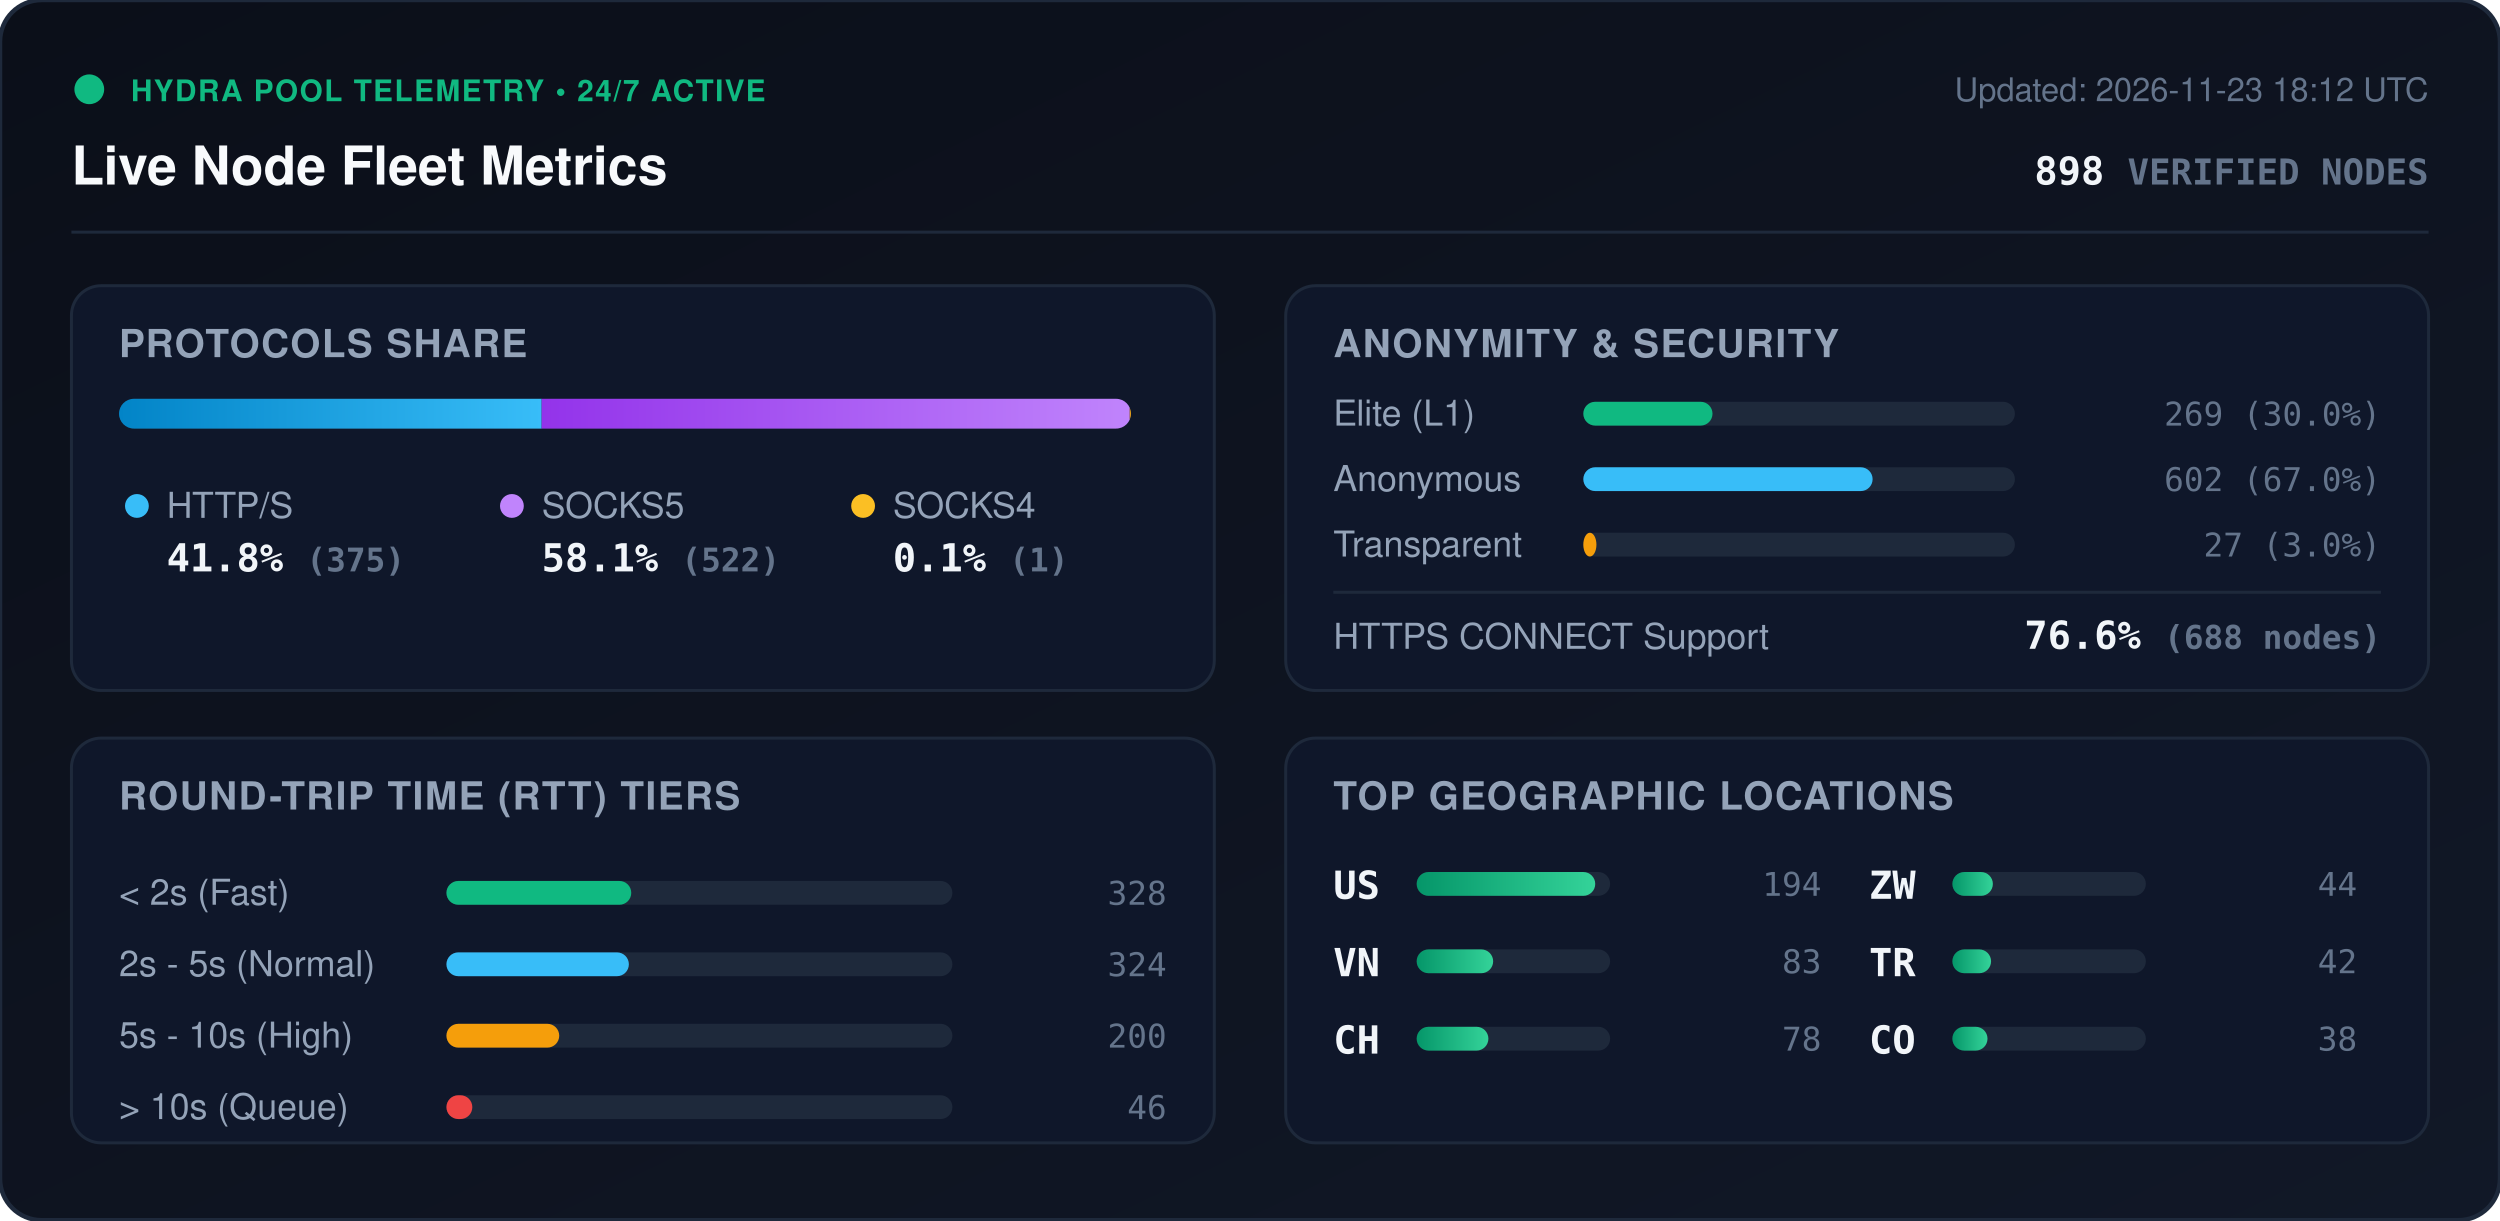
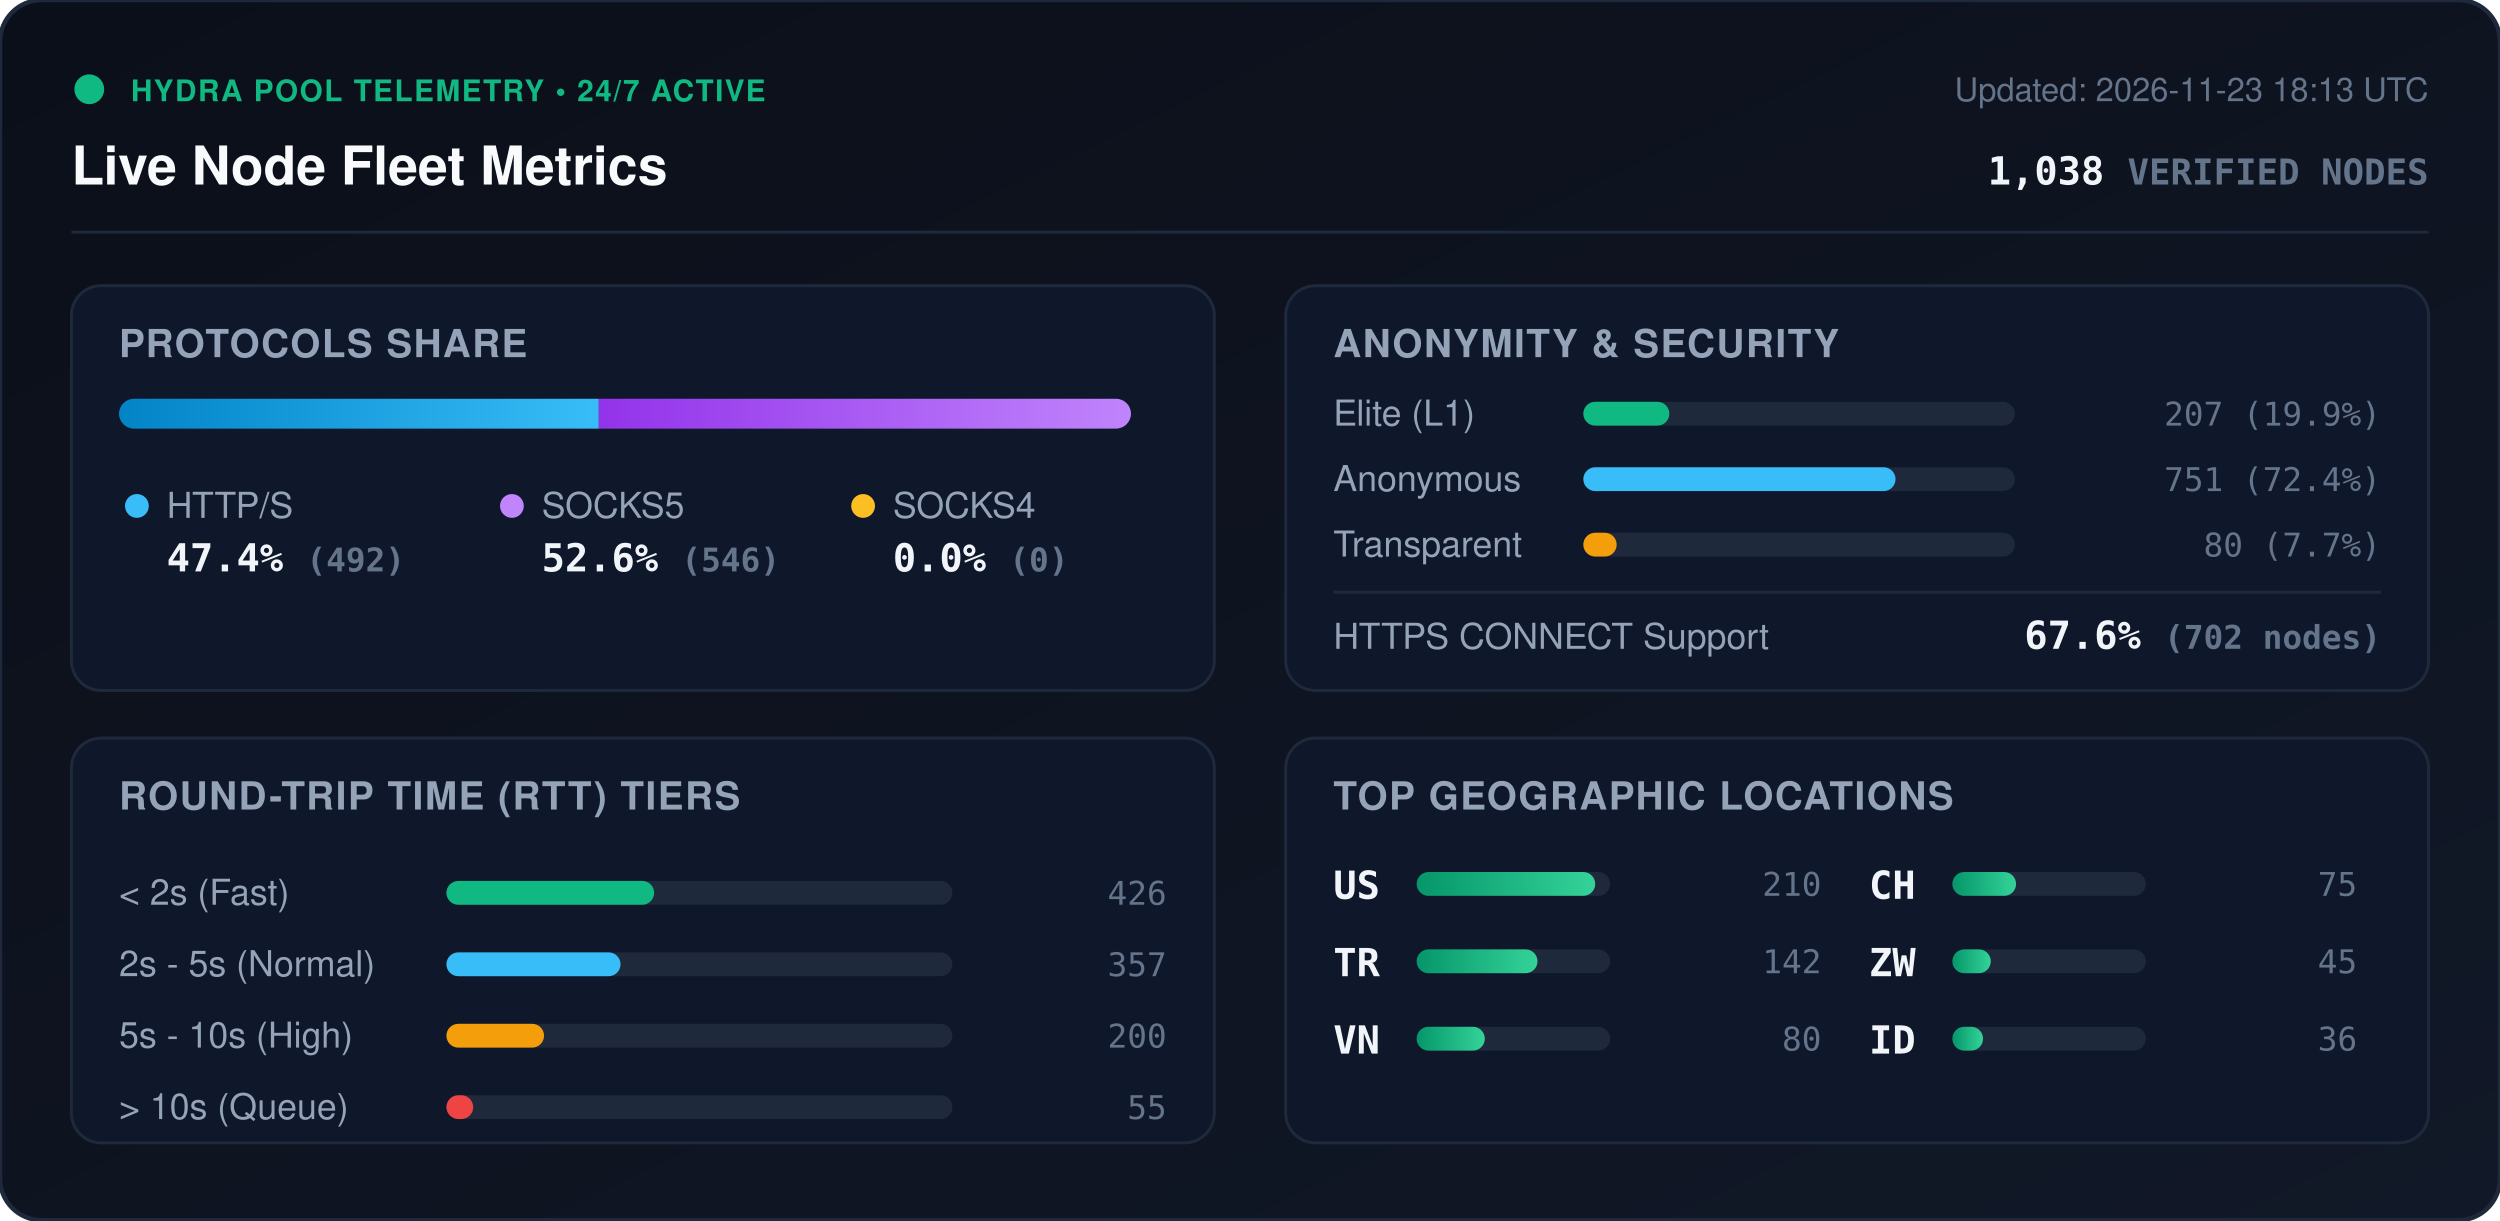
<svg xmlns="http://www.w3.org/2000/svg" viewBox="0 0 840 410" width="840" height="410" style="max-width: 100%; height: auto;">
  <defs>
    <linearGradient id="bg" x1="0%" y1="0%" x2="100%" y2="100%">
      <stop offset="0%" stop-color="#0b0f19" />
      <stop offset="100%" stop-color="#111827" />
    </linearGradient>
    <linearGradient id="bar-http" x1="0%" y1="0%" x2="100%" y2="0%">
      <stop offset="0%" stop-color="#0284c7" />
      <stop offset="100%" stop-color="#38bdf8" />
    </linearGradient>
    <linearGradient id="bar-socks5" x1="0%" y1="0%" x2="100%" y2="0%">
      <stop offset="0%" stop-color="#9333ea" />
      <stop offset="100%" stop-color="#c084fc" />
    </linearGradient>
    <linearGradient id="bar-socks4" x1="0%" y1="0%" x2="100%" y2="0%">
      <stop offset="0%" stop-color="#d97706" />
      <stop offset="100%" stop-color="#fbbf24" />
    </linearGradient>
    <linearGradient id="bar-green" x1="0%" y1="0%" x2="100%" y2="0%">
      <stop offset="0%" stop-color="#059669" />
      <stop offset="100%" stop-color="#34d399" />
    </linearGradient>
    <clipPath id="prog-track-clip">
      <rect width="340.0" height="10" rx="5" />
    </clipPath>
    <style>
      .title { font: 700 18px -apple-system, BlinkMacSystemFont, 'Segoe UI', Helvetica, Arial, sans-serif; fill: #f8fafc; }
      .sub { font: 500 11px -apple-system, BlinkMacSystemFont, 'Segoe UI', Helvetica, Arial, sans-serif; fill: #64748b; }
      .section-hdr { font: 600 13px -apple-system, BlinkMacSystemFont, 'Segoe UI', Helvetica, Arial, sans-serif; fill: #94a3b8; letter-spacing: 0.5px; }
      .metric-val { font: 700 13px -apple-system, BlinkMacSystemFont, 'Segoe UI', Helvetica, Arial, sans-serif; fill: #f1f5f9; }
      .metric-lbl { font: 500 12px -apple-system, BlinkMacSystemFont, 'Segoe UI', Helvetica, Arial, sans-serif; fill: #94a3b8; }
      .badge-txt { font: 700 10px -apple-system, BlinkMacSystemFont, 'Segoe UI', Helvetica, Arial, sans-serif; fill: #10b981; letter-spacing: 0.5px; }
      .mono { font-family: ui-monospace, SFMono-Regular, Menlo, Monaco, Consolas, monospace; }
      .pulse { animation: beacon 2s infinite ease-in-out; }
      @keyframes beacon { 0%, 100% { opacity: 1; } 50% { opacity: 0.35; } }
    </style>
  </defs>
  <rect width="840" height="410" rx="14" fill="url(#bg)" stroke="#1e293b" stroke-width="1.5" />
  <g transform="translate(24, 24)">
    <circle cx="6" cy="6" r="5" fill="#10b981" class="pulse" />
    <text x="20" y="10" class="badge-txt">HYDRA POOL TELEMETRY • 24/7 ACTIVE</text>
    <text x="0" y="38" class="title">Live Node Fleet Metrics</text>
-     <text x="792" y="10" text-anchor="end" class="sub">Updated: 2026-11-23 18:12 UTC</text>
-     <text x="792" y="38" text-anchor="end" class="metric-val mono" fill="#38bdf8">898 <tspan font-size="12" fill="#64748b">VERIFIED NODES</tspan>
+     <text x="792" y="10" text-anchor="end" class="sub">Updated: 2026-11-23 18:13 UTC</text>
+     <text x="792" y="38" text-anchor="end" class="metric-val mono" fill="#38bdf8">1,038 <tspan font-size="12" fill="#64748b">VERIFIED NODES</tspan>
    </text>
  </g>
  <line x1="24" y1="78" x2="816" y2="78" stroke="#1e293b" stroke-width="1" />
  <g transform="translate(24, 96)">
    <rect width="384" height="136" rx="10" fill="#0f172a" stroke="#1e293b" />
    <text x="16" y="24" class="section-hdr">PROTOCOLS SHARE</text>
    <g transform="translate(16, 38)">
      <rect width="340.0" height="10" rx="5" fill="#1e293b" />
      <g clip-path="url(#prog-track-clip)">
-         <rect x="0" width="142.0" height="10" fill="url(#bar-http)" />
-         <rect x="142.0" width="197.6" height="10" fill="url(#bar-socks5)" />
-         <rect x="339.6" width="0.4" height="10" fill="url(#bar-socks4)" />
+         <rect x="0" width="161.2" height="10" fill="url(#bar-http)" />
+         <rect x="161.2" width="178.8" height="10" fill="url(#bar-socks5)" />
+         <rect x="340.0" width="0.0" height="10" fill="url(#bar-socks4)" />
      </g>
    </g>
    <g transform="translate(16, 68)">
      <circle cx="6" cy="6" r="4" fill="#38bdf8" />
      <text x="16" y="10" class="metric-lbl">HTTP/S</text>
-       <text x="16" y="28" class="metric-val mono">41.8% <tspan font-size="11" fill="#64748b">(375)</tspan>
+       <text x="16" y="28" class="metric-val mono">47.4% <tspan font-size="11" fill="#64748b">(492)</tspan>
      </text>
      <circle cx="132" cy="6" r="4" fill="#c084fc" />
      <text x="142" y="10" class="metric-lbl">SOCKS5</text>
-       <text x="142" y="28" class="metric-val mono">58.1% <tspan font-size="11" fill="#64748b">(522)</tspan>
+       <text x="142" y="28" class="metric-val mono">52.6% <tspan font-size="11" fill="#64748b">(546)</tspan>
      </text>
      <circle cx="250" cy="6" r="4" fill="#fbbf24" />
      <text x="260" y="10" class="metric-lbl">SOCKS4</text>
-       <text x="260" y="28" class="metric-val mono">0.1% <tspan font-size="11" fill="#64748b">(1)</tspan>
+       <text x="260" y="28" class="metric-val mono">0.0% <tspan font-size="11" fill="#64748b">(0)</tspan>
      </text>
    </g>
  </g>
  <g transform="translate(432, 96)">
    <rect width="384" height="136" rx="10" fill="#0f172a" stroke="#1e293b" />
    <text x="16" y="24" class="section-hdr">ANONYMITY &amp; SECURITY</text>
    <text x="16" y="47" class="metric-lbl">Elite (L1)</text>
    <rect x="100" y="39" width="145.0" height="8" rx="4" fill="#1e293b" />
-     <rect x="100" y="39" width="43.4" height="8" rx="4" fill="#10b981" />
-     <text x="368" y="47" text-anchor="end" class="mono sub" fill="#e2e8f0">269 (30.0%)</text>
+     <rect x="100" y="39" width="28.9" height="8" rx="4" fill="#10b981" />
+     <text x="368" y="47" text-anchor="end" class="mono sub" fill="#e2e8f0">207 (19.9%)</text>
    <text x="16" y="69" class="metric-lbl">Anonymous</text>
    <rect x="100" y="61" width="145.0" height="8" rx="4" fill="#1e293b" />
-     <rect x="100" y="61" width="97.2" height="8" rx="4" fill="#38bdf8" />
-     <text x="368" y="69" text-anchor="end" class="mono sub" fill="#e2e8f0">602 (67.0%)</text>
+     <rect x="100" y="61" width="104.9" height="8" rx="4" fill="#38bdf8" />
+     <text x="368" y="69" text-anchor="end" class="mono sub" fill="#e2e8f0">751 (72.4%)</text>
    <text x="16" y="91" class="metric-lbl">Transparent</text>
    <rect x="100" y="83" width="145.0" height="8" rx="4" fill="#1e293b" />
-     <rect x="100" y="83" width="4.4" height="8" rx="4" fill="#f59e0b" />
-     <text x="368" y="91" text-anchor="end" class="mono sub" fill="#e2e8f0">27 (3.0%)</text>
+     <rect x="100" y="83" width="11.2" height="8" rx="4" fill="#f59e0b" />
+     <text x="368" y="91" text-anchor="end" class="mono sub" fill="#e2e8f0">80 (7.7%)</text>
    <line x1="16" y1="103" x2="368" y2="103" stroke="#1e293b" stroke-width="1" />
    <text x="16" y="122" class="metric-lbl">HTTPS CONNECT Support</text>
-     <text x="368" y="122" text-anchor="end" class="metric-val mono" fill="#34d399">76.6% <tspan font-size="11" fill="#64748b">(688 nodes)</tspan>
+     <text x="368" y="122" text-anchor="end" class="metric-val mono" fill="#34d399">67.6% <tspan font-size="11" fill="#64748b">(702 nodes)</tspan>
    </text>
  </g>
  <g transform="translate(24, 248)">
    <rect width="384" height="136" rx="10" fill="#0f172a" stroke="#1e293b" />
    <text x="16" y="24" class="section-hdr">ROUND-TRIP TIME (RTT) TIERS</text>
    <g transform="translate(16, 42)">
      <text x="0" y="14" class="metric-lbl">&lt; 2s (Fast)</text>
      <rect x="110" y="6" width="170" height="8" rx="4" fill="#1e293b" />
-       <rect x="110" y="6" width="62.1" height="8" rx="4" fill="#10b981" />
-       <text x="352" y="14" text-anchor="end" class="mono sub">328</text>
+       <rect x="110" y="6" width="69.8" height="8" rx="4" fill="#10b981" />
+       <text x="352" y="14" text-anchor="end" class="mono sub">426</text>
      <text x="0" y="38" class="metric-lbl">2s - 5s (Normal)</text>
      <rect x="110" y="30" width="170" height="8" rx="4" fill="#1e293b" />
-       <rect x="110" y="30" width="61.3" height="8" rx="4" fill="#38bdf8" />
-       <text x="352" y="38" text-anchor="end" class="mono sub">324</text>
+       <rect x="110" y="30" width="58.5" height="8" rx="4" fill="#38bdf8" />
+       <text x="352" y="38" text-anchor="end" class="mono sub">357</text>
      <text x="0" y="62" class="metric-lbl">5s - 10s (High)</text>
      <rect x="110" y="54" width="170" height="8" rx="4" fill="#1e293b" />
-       <rect x="110" y="54" width="37.9" height="8" rx="4" fill="#f59e0b" />
+       <rect x="110" y="54" width="32.8" height="8" rx="4" fill="#f59e0b" />
      <text x="352" y="62" text-anchor="end" class="mono sub">200</text>
      <text x="0" y="86" class="metric-lbl">&gt; 10s (Queue)</text>
      <rect x="110" y="78" width="170" height="8" rx="4" fill="#1e293b" />
-       <rect x="110" y="78" width="8.7" height="8" rx="4" fill="#ef4444" />
-       <text x="352" y="86" text-anchor="end" class="mono sub">46</text>
+       <rect x="110" y="78" width="9.0" height="8" rx="4" fill="#ef4444" />
+       <text x="352" y="86" text-anchor="end" class="mono sub">55</text>
    </g>
  </g>
  <g transform="translate(432, 248)">
    <rect width="384" height="136" rx="10" fill="#0f172a" stroke="#1e293b" />
    <text x="16" y="24" class="section-hdr">TOP GEOGRAPHIC LOCATIONS</text>
    <g transform="translate(16, 42)">
      <g transform="translate(0, 0)">
        <text x="0" y="12" class="mono metric-val" font-size="12">US</text>
        <rect x="28" y="3" width="65" height="8" rx="4" fill="#1e293b" />
        <rect x="28" y="3" width="60.0" height="8" rx="4" fill="url(#bar-green)" />
-         <text x="164" y="11" text-anchor="end" class="mono sub">194</text>
+         <text x="164" y="11" text-anchor="end" class="mono sub">210</text>
      </g>
      <g transform="translate(0, 26)">
+         <text x="0" y="12" class="mono metric-val" font-size="12">TR</text>
+         <rect x="28" y="3" width="65" height="8" rx="4" fill="#1e293b" />
+         <rect x="28" y="3" width="40.6" height="8" rx="4" fill="url(#bar-green)" />
+         <text x="164" y="11" text-anchor="end" class="mono sub">142</text>
+       </g>
+       <g transform="translate(0, 52)">
        <text x="0" y="12" class="mono metric-val" font-size="12">VN</text>
        <rect x="28" y="3" width="65" height="8" rx="4" fill="#1e293b" />
-         <rect x="28" y="3" width="25.7" height="8" rx="4" fill="url(#bar-green)" />
-         <text x="164" y="11" text-anchor="end" class="mono sub">83</text>
+         <rect x="28" y="3" width="22.9" height="8" rx="4" fill="url(#bar-green)" />
+         <text x="164" y="11" text-anchor="end" class="mono sub">80</text>
      </g>
-       <g transform="translate(0, 52)">
+       <g transform="translate(180, 0)">
        <text x="0" y="12" class="mono metric-val" font-size="12">CH</text>
        <rect x="28" y="3" width="65" height="8" rx="4" fill="#1e293b" />
-         <rect x="28" y="3" width="24.1" height="8" rx="4" fill="url(#bar-green)" />
-         <text x="164" y="11" text-anchor="end" class="mono sub">78</text>
+         <rect x="28" y="3" width="21.4" height="8" rx="4" fill="url(#bar-green)" />
+         <text x="164" y="11" text-anchor="end" class="mono sub">75</text>
      </g>
-       <g transform="translate(180, 0)">
+       <g transform="translate(180, 26)">
        <text x="0" y="12" class="mono metric-val" font-size="12">ZW</text>
        <rect x="28" y="3" width="65" height="8" rx="4" fill="#1e293b" />
-         <rect x="28" y="3" width="13.6" height="8" rx="4" fill="url(#bar-green)" />
-         <text x="164" y="11" text-anchor="end" class="mono sub">44</text>
-       </g>
-       <g transform="translate(180, 26)">
-         <text x="0" y="12" class="mono metric-val" font-size="12">TR</text>
-         <rect x="28" y="3" width="65" height="8" rx="4" fill="#1e293b" />
-         <rect x="28" y="3" width="13.0" height="8" rx="4" fill="url(#bar-green)" />
-         <text x="164" y="11" text-anchor="end" class="mono sub">42</text>
+         <rect x="28" y="3" width="12.9" height="8" rx="4" fill="url(#bar-green)" />
+         <text x="164" y="11" text-anchor="end" class="mono sub">45</text>
      </g>
      <g transform="translate(180, 52)">
-         <text x="0" y="12" class="mono metric-val" font-size="12">CO</text>
+         <text x="0" y="12" class="mono metric-val" font-size="12">ID</text>
        <rect x="28" y="3" width="65" height="8" rx="4" fill="#1e293b" />
-         <rect x="28" y="3" width="11.8" height="8" rx="4" fill="url(#bar-green)" />
-         <text x="164" y="11" text-anchor="end" class="mono sub">38</text>
+         <rect x="28" y="3" width="10.3" height="8" rx="4" fill="url(#bar-green)" />
+         <text x="164" y="11" text-anchor="end" class="mono sub">36</text>
      </g>
    </g>
  </g>
</svg>
